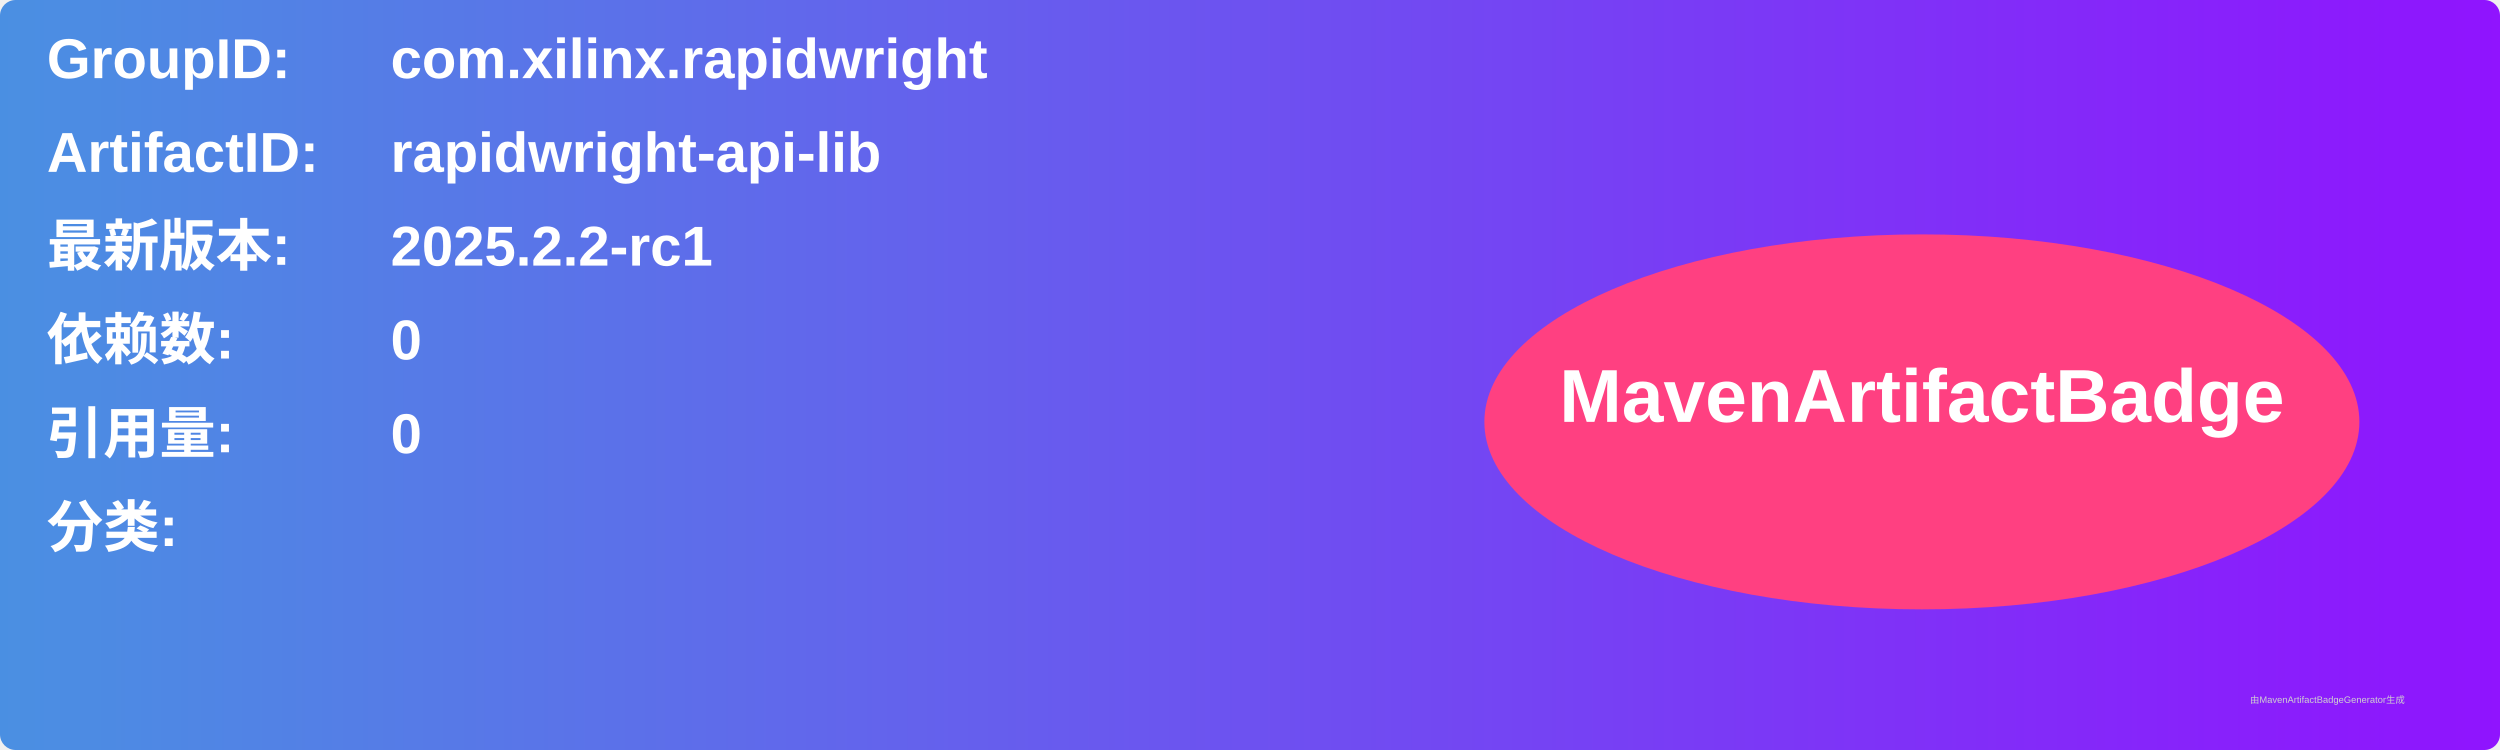
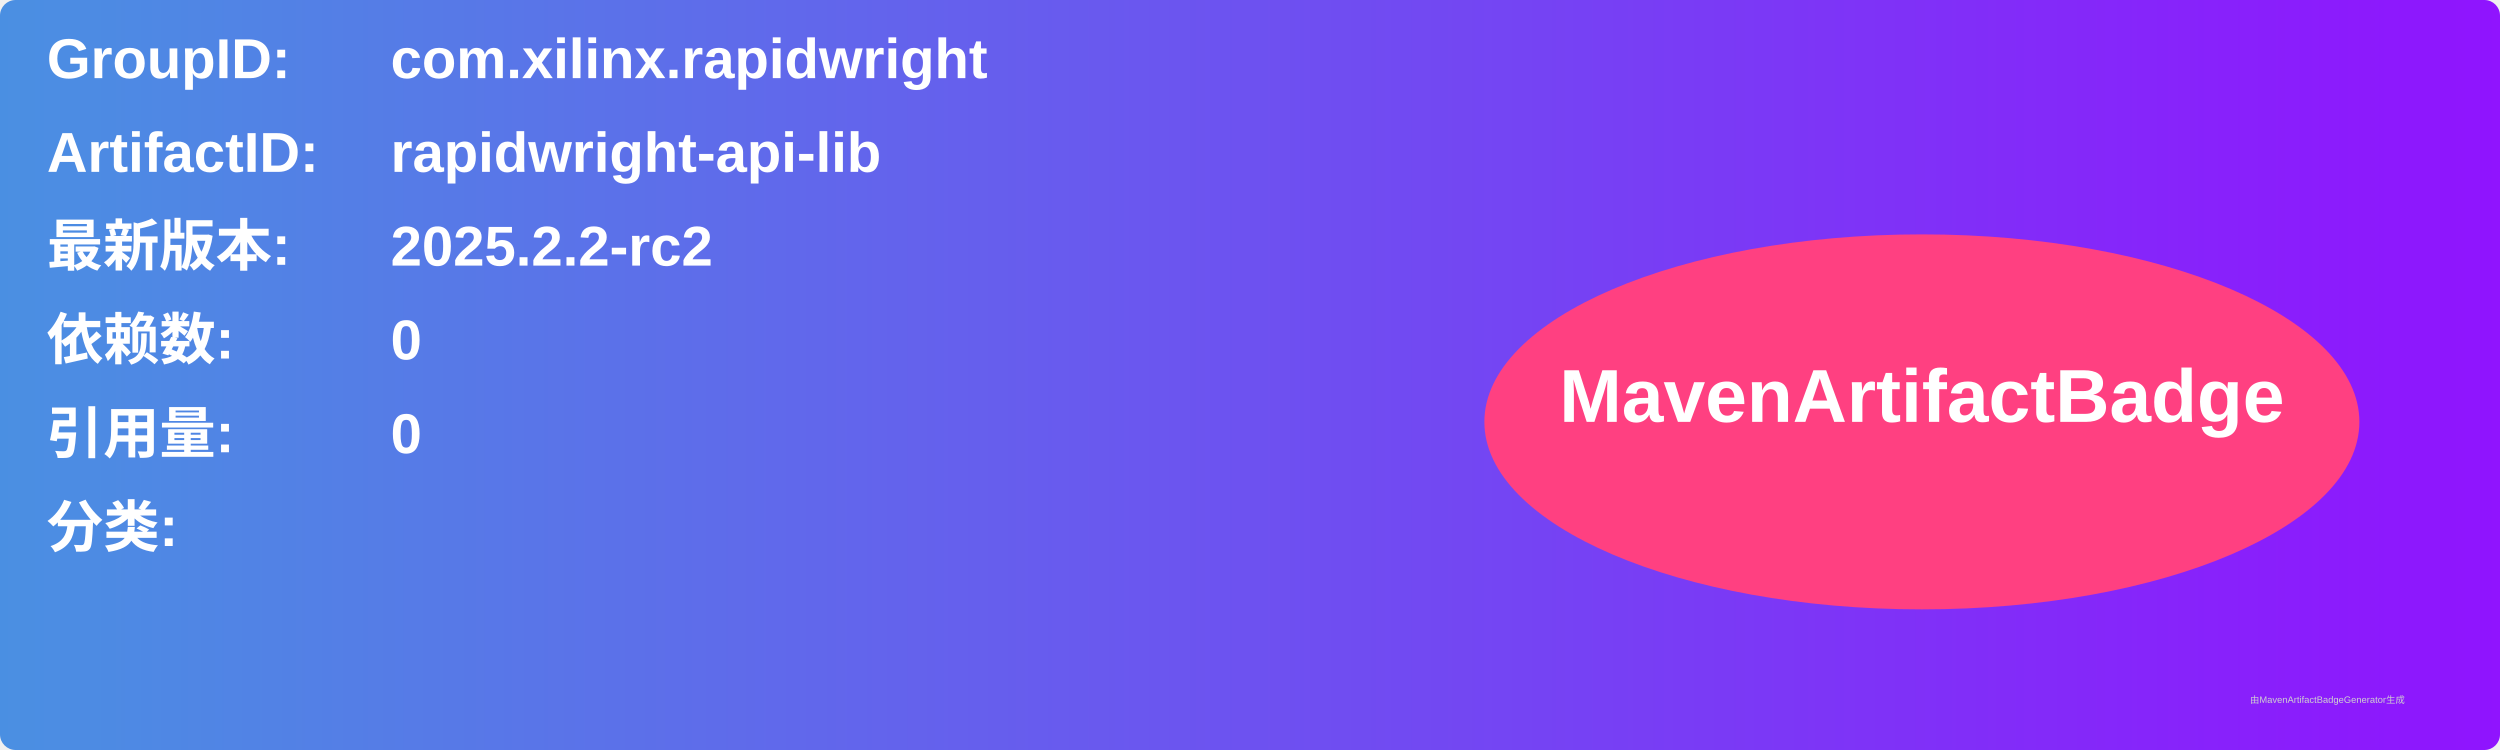
<svg xmlns="http://www.w3.org/2000/svg" width="800" height="240" viewBox="0 0 800 240">
  <linearGradient id="grad" x1="0%" y1="0%" x2="100%" y2="0%">
    <stop offset="0%" stop-color="#4a90e2" />
    <stop offset="100%" stop-color="#9013fe" />
  </linearGradient>
  <rect width="100%" height="100%" rx="5" ry="5" fill="url(#grad)" />
  <g transform="translate(15, 15)">
    <text x="0" y="10" font-family="Arial" font-size="18" fill="white" font-weight="bold" width="260">GroupID:</text>
    <text x="110" y="10" font-family="Arial" font-size="18" fill="white" font-weight="bold" width="460">com.xilinx.rapidwright</text>
    <text x="0" y="40" font-family="Arial" font-size="18" fill="white" font-weight="bold" width="260">ArtifactID:</text>
    <text x="110" y="40" font-family="Arial" font-size="18" fill="white" font-weight="bold" width="460">rapidwright-api-lib</text>
    <text x="0" y="70" font-family="Arial" font-size="18" fill="white" font-weight="bold">最新版本:</text>
    <text x="110" y="70" font-family="Arial" font-size="18" fill="white" font-weight="bold">
-       <tspan font-weight="bold">2025.2.2-rc1</tspan>
+       <tspan font-weight="bold">2025.2.2-rc2</tspan>
    </text>
    <text x="0" y="100" font-family="Arial" font-size="18" fill="white" font-weight="bold">依赖数: </text>
    <text x="110" y="100" font-family="Arial" font-size="18" fill="white">
      <tspan font-weight="bold">0</tspan>
    </text>
    <text x="0" y="130" font-family="Arial" font-size="18" fill="white" font-weight="bold">引用量: </text>
    <text x="110" y="130" font-family="Arial" font-size="18" fill="white">
      <tspan font-weight="bold">0</tspan>
    </text>
    <text x="0" y="160" font-family="Arial" font-size="18" fill="white" font-weight="bold">分类:</text>
    <text x="10" y="190" font-family="Arial" font-size="10" fill="white">
      <tspan font-weight="bold" />
    </text>
    <ellipse cx="600" cy="120" rx="140" ry="60" fill="#ff4081" />
    <text x="600" y="120" text-anchor="middle" font-family="Arial" font-size="24" fill="white" font-weight="bold">MavenArtifactBadge</text>
  </g>
  <text x="720" y="225" font-family="Arial" font-size="3" fill="#d0d0d0">由MavenArtifactBadgeGenerator生成</text>
</svg>
